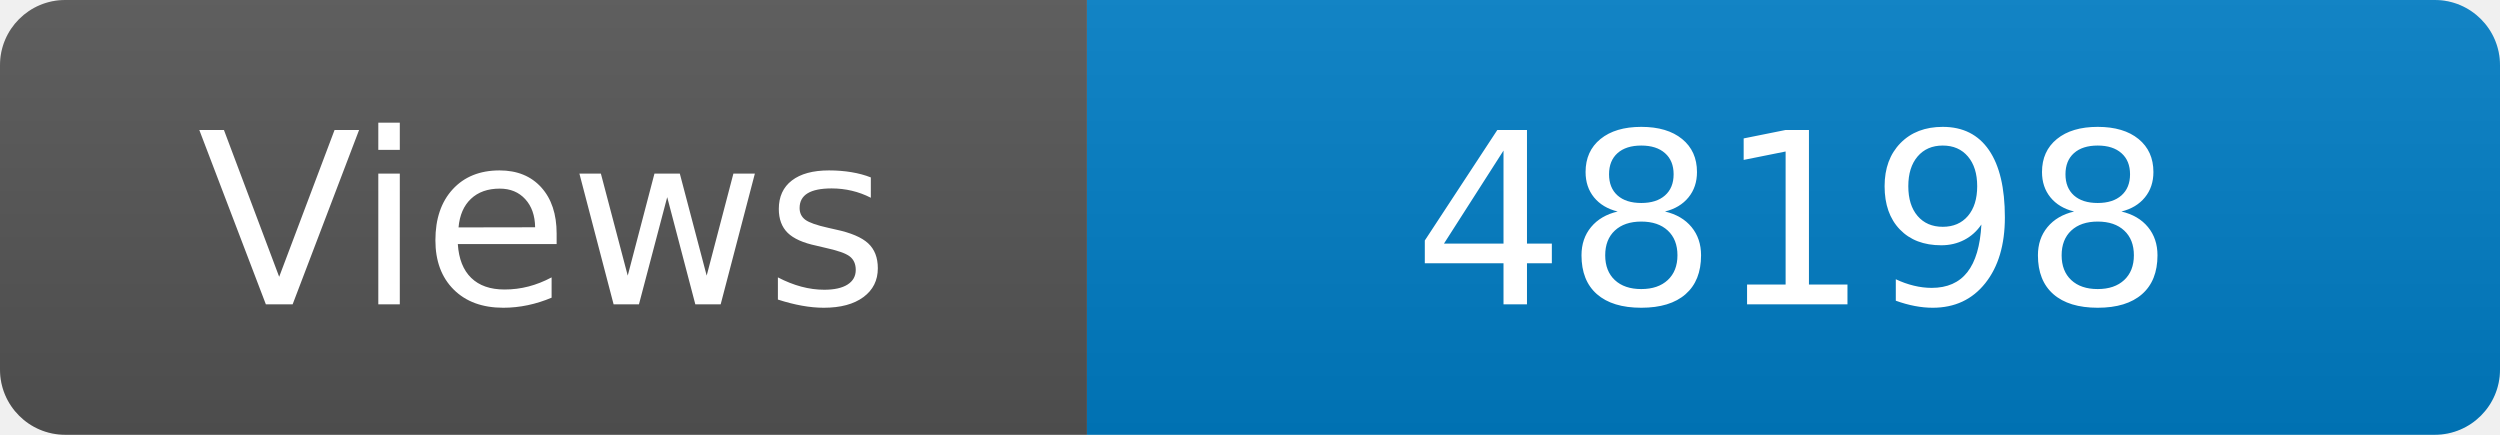
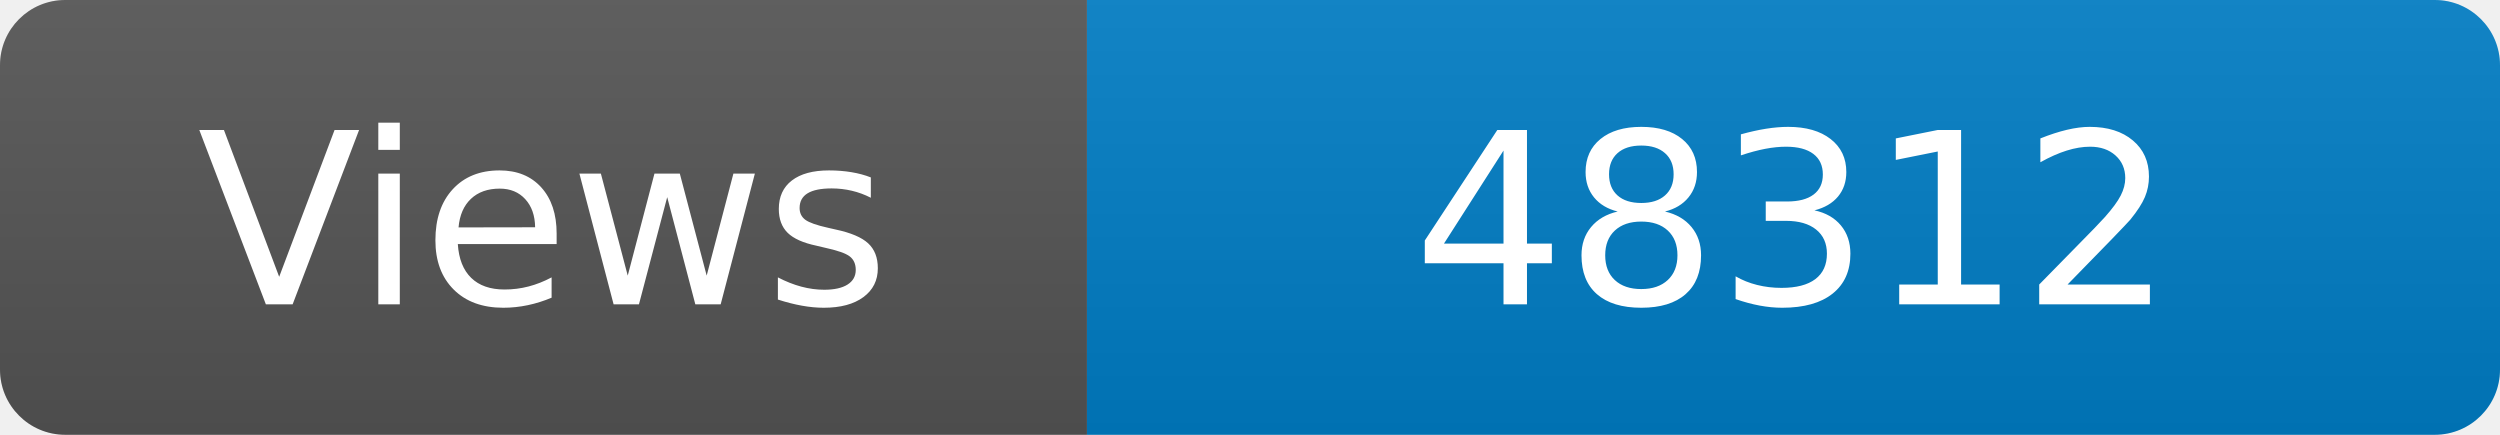
<svg xmlns="http://www.w3.org/2000/svg" width="115" height="20" role="img" aria-label="Maintained?: yes">
  <linearGradient id="s" x2="0" y2="100%">
    <stop offset="0" stop-color="#bbb" stop-opacity=".1" />
    <stop offset="1" stop-opacity=".1" />
  </linearGradient>
  <clipPath id="r">
    <rect width="115" height="20" rx="3" fill="#fff" />
  </clipPath>
  <g clip-path="url(#r)">
    <rect width="50" height="20" fill="#555" />
    <rect x="50" width="160" height="20" fill="#007ec6" />
    <rect width="115" height="20" fill="url(#s)" />
  </g>
  <g fill="#fff" text-anchor="middle" font-family="Verdana,Geneva,DejaVu Sans,sans-serif" font-size="110">
    <text x="250" y="140" transform="scale(.1)" fill="#fff">Views</text>
-     <text x="825" y="140" transform="scale(.1)" fill="#fff">48198</text>
+     <text x="825" y="140" transform="scale(.1)" fill="#fff">48312</text>
  </g>
</svg>
